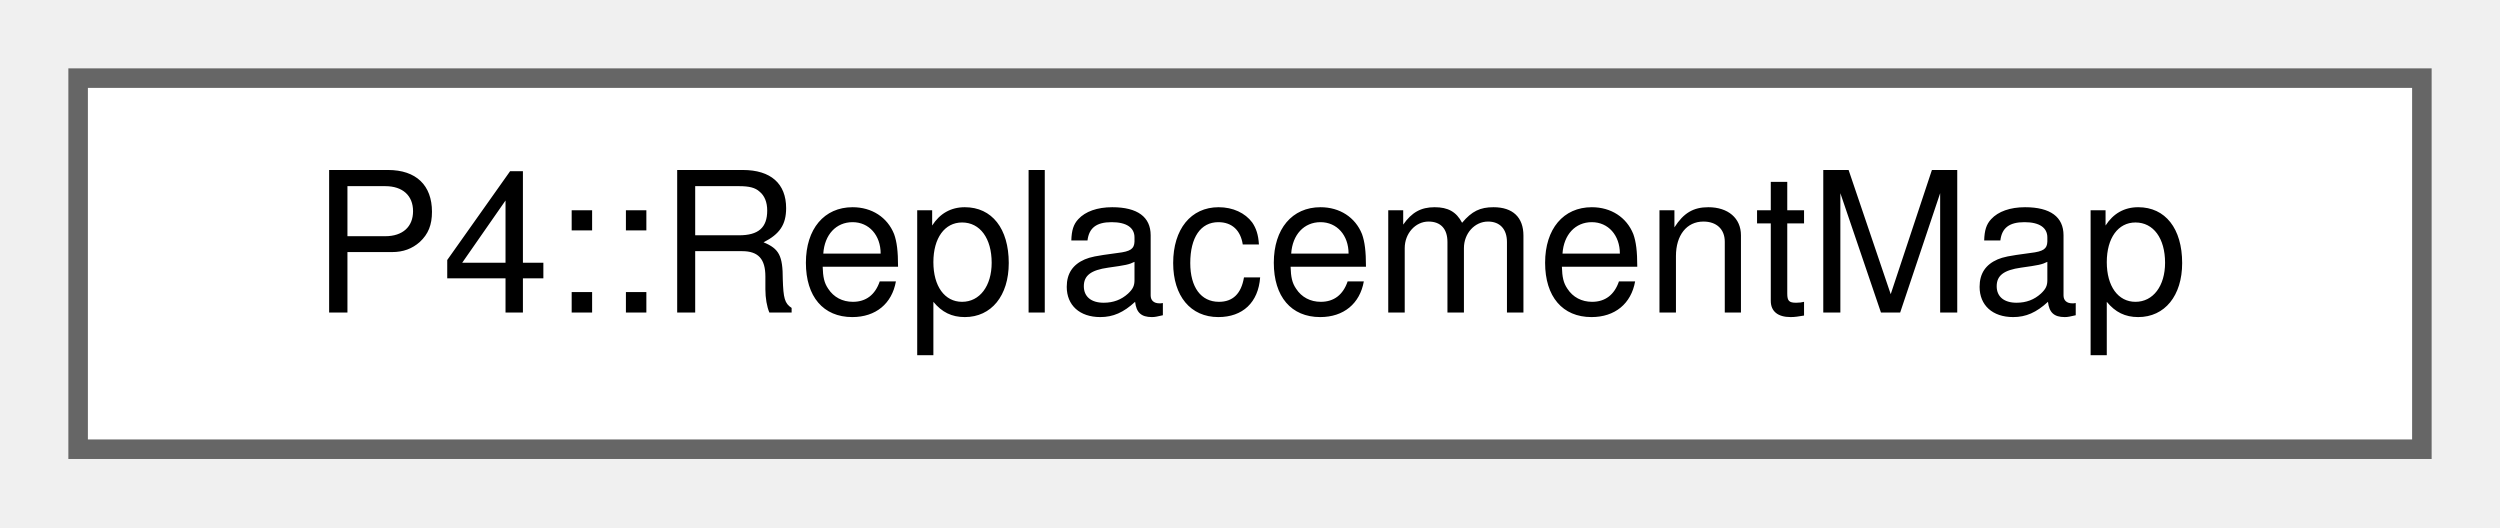
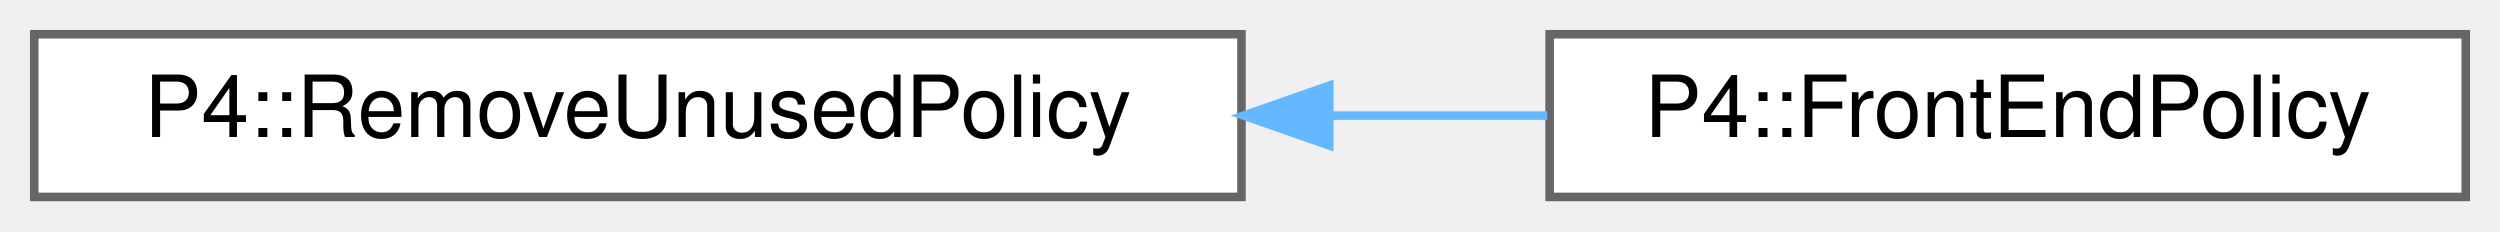
- <svg xmlns="http://www.w3.org/2000/svg" xmlns:xlink="http://www.w3.org/1999/xlink" width="128pt" height="27pt" viewBox="0.00 0.00 128.00 27.00">
+ <svg xmlns="http://www.w3.org/2000/svg" xmlns:xlink="http://www.w3.org/1999/xlink" width="292pt" height="27pt" viewBox="0.00 0.00 292.00 27.00">
  <g id="graph0" class="graph" transform="scale(1 1) rotate(0) translate(4 23)">
    <g id="Node000000" class="node">
      <g id="a_Node000000">
-         <a xlink:href="class_p4_1_1_replacement_map.html" target="_top" xlink:title=" ">
-           <polygon fill="white" stroke="#666666" points="120,-19 0,-19 0,0 120,0 120,-19" />
-           <text text-anchor="middle" x="60" y="-7" font-family="Helvetica,sans-Serif" font-size="10.00">P4::ReplacementMap</text>
+         <a xlink:href="class_p4_1_1_remove_unused_policy.html" target="_top" xlink:title=" ">
+           <polygon fill="white" stroke="#666666" points="141,-19 0,-19 0,0 141,0 141,-19" />
+           <text text-anchor="middle" x="70.5" y="-7" font-family="Helvetica,sans-Serif" font-size="10.00">P4::RemoveUnusedPolicy</text>
+         </a>
+       </g>
+     </g>
+     <g id="Node000001" class="node">
+       <g id="a_Node000001">
+         <a xlink:href="class_p4_1_1_front_end_policy.html" target="_top" xlink:title=" ">
+           <polygon fill="white" stroke="#666666" points="284,-19 177,-19 177,0 284,0 284,-19" />
+           <text text-anchor="middle" x="230.5" y="-7" font-family="Helvetica,sans-Serif" font-size="10.00">P4::FrontEndPolicy</text>
+         </a>
+       </g>
+     </g>
+     <g id="edge1097_Node000000_Node000001" class="edge">
+       <g id="a_edge1097_Node000000_Node000001">
+         <a xlink:title=" ">
+           <path fill="none" stroke="#63b8ff" d="M151.35,-9.5C159.96,-9.5 168.55,-9.5 176.72,-9.5" />
+           <polygon fill="#63b8ff" stroke="#63b8ff" points="151.26,-6 141.26,-9.5 151.26,-13 151.26,-6" />
        </a>
      </g>
    </g>
  </g>
</svg>
